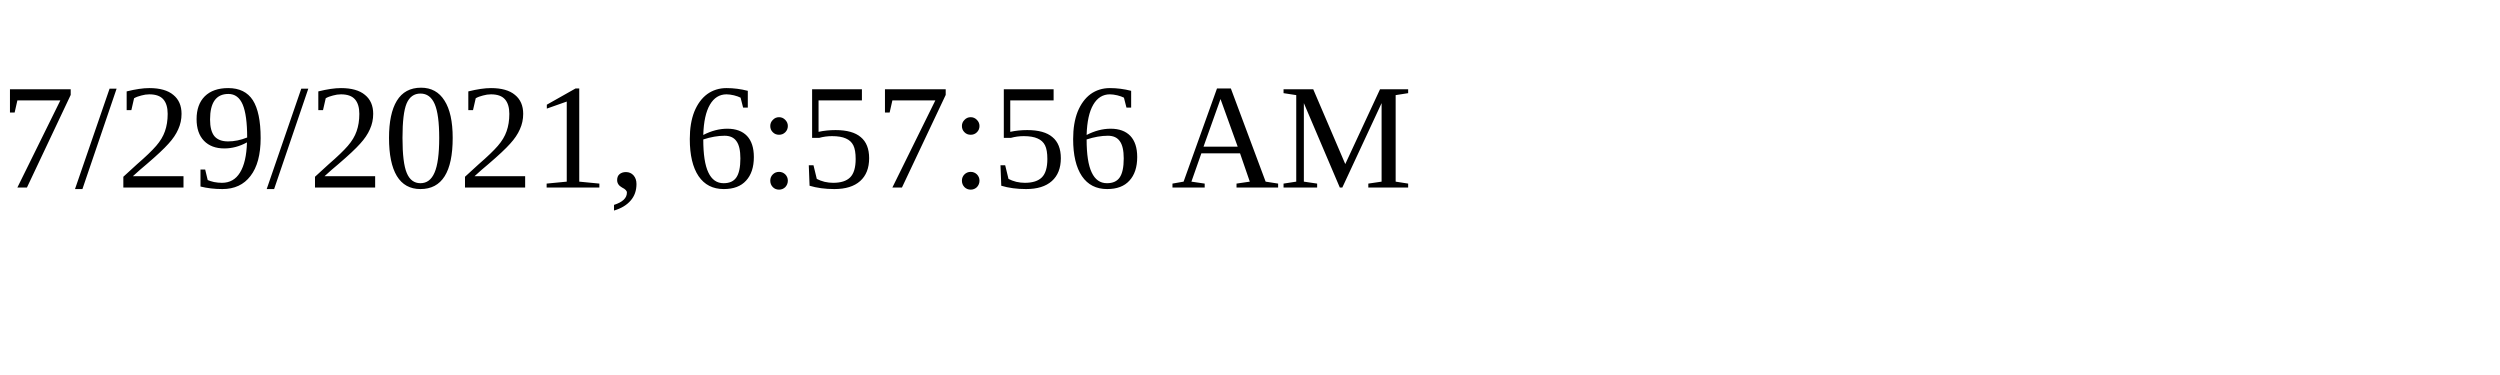
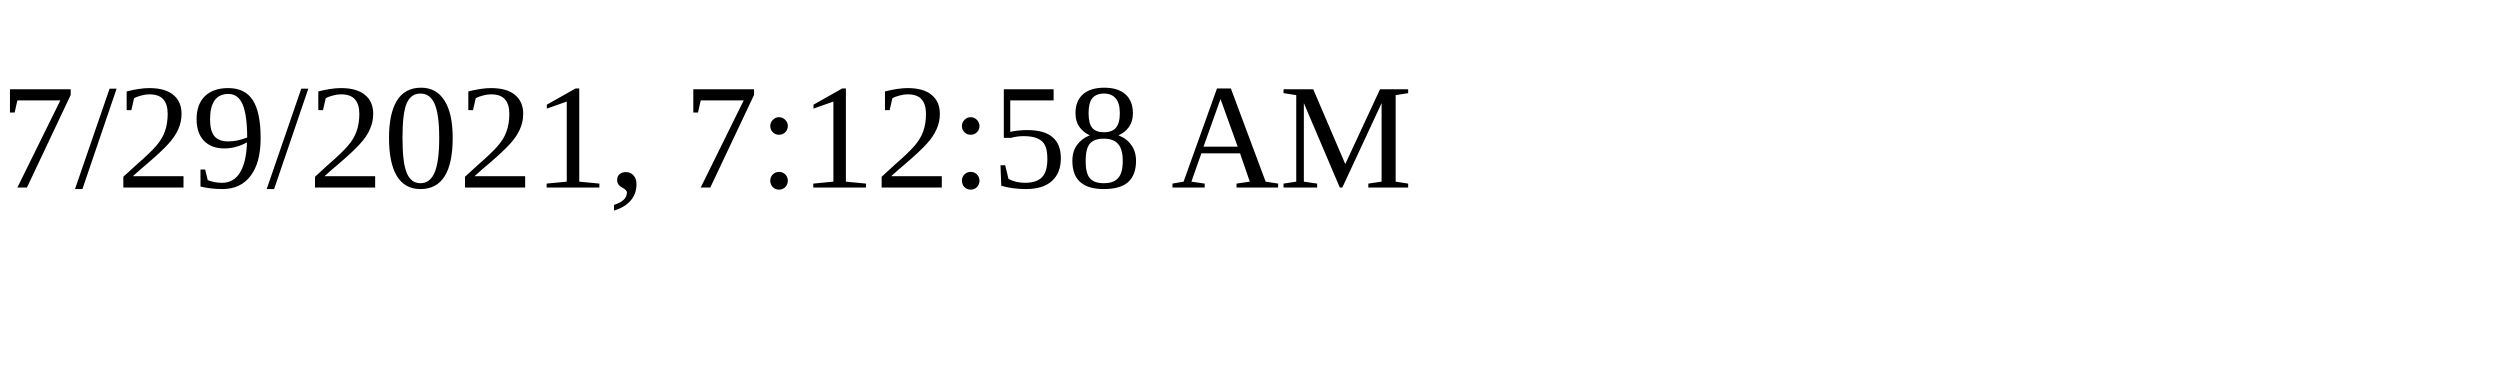
<svg xmlns="http://www.w3.org/2000/svg" height="30" width="200">
-   <text x="0" y="15">7/29/2021, 6:57:56 AM</text>
+   <text x="0" y="15">7/29/2021, 7:12:58 AM</text>
</svg>
